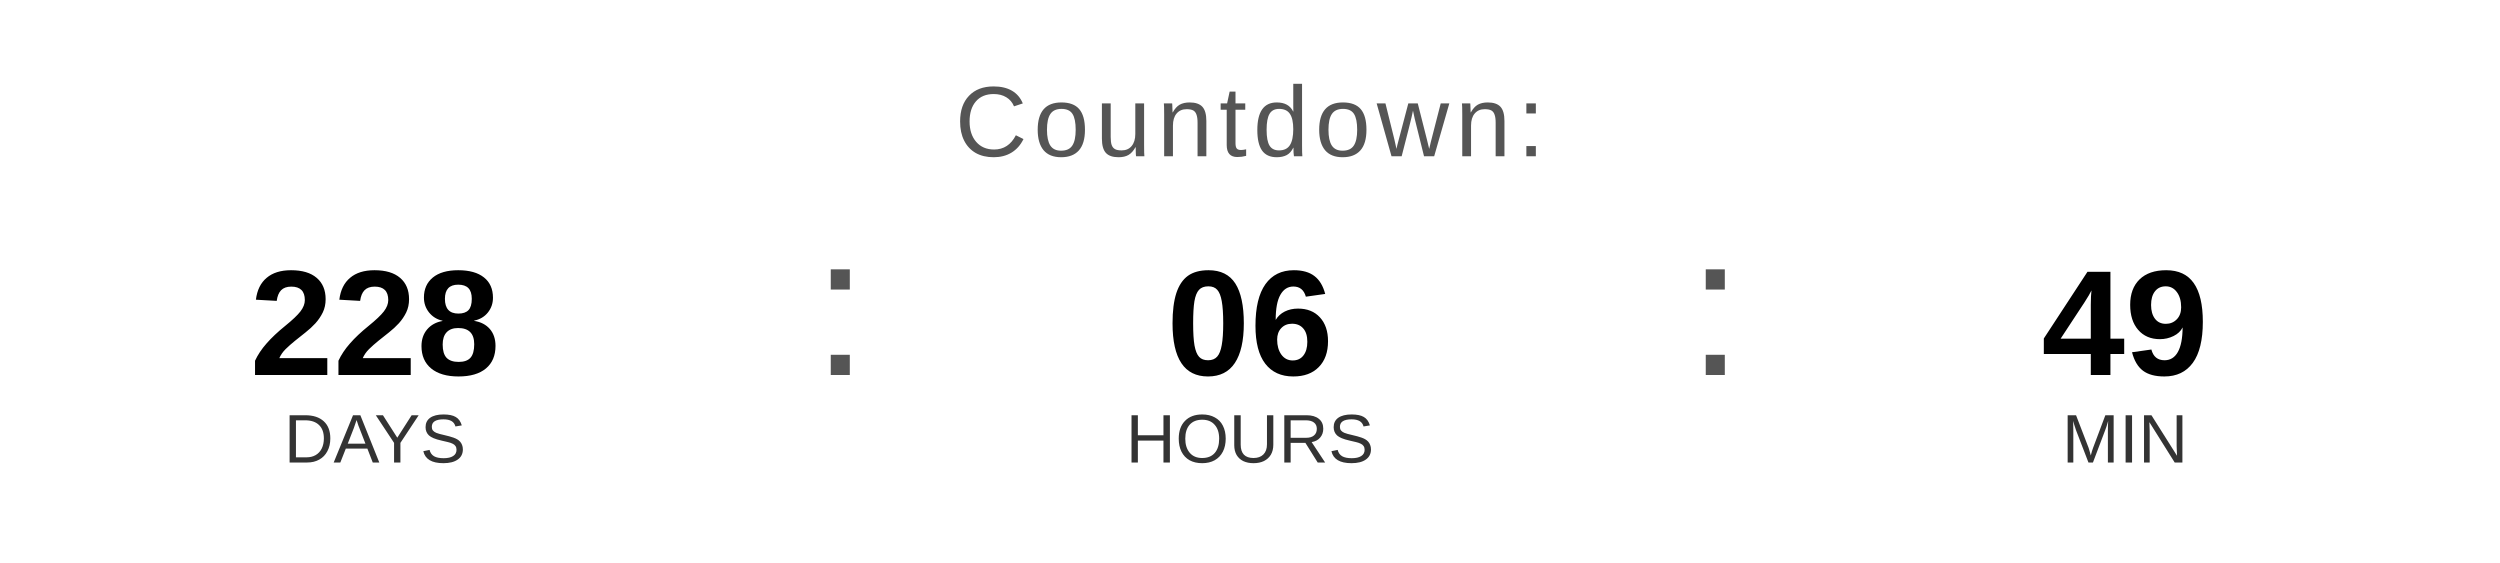
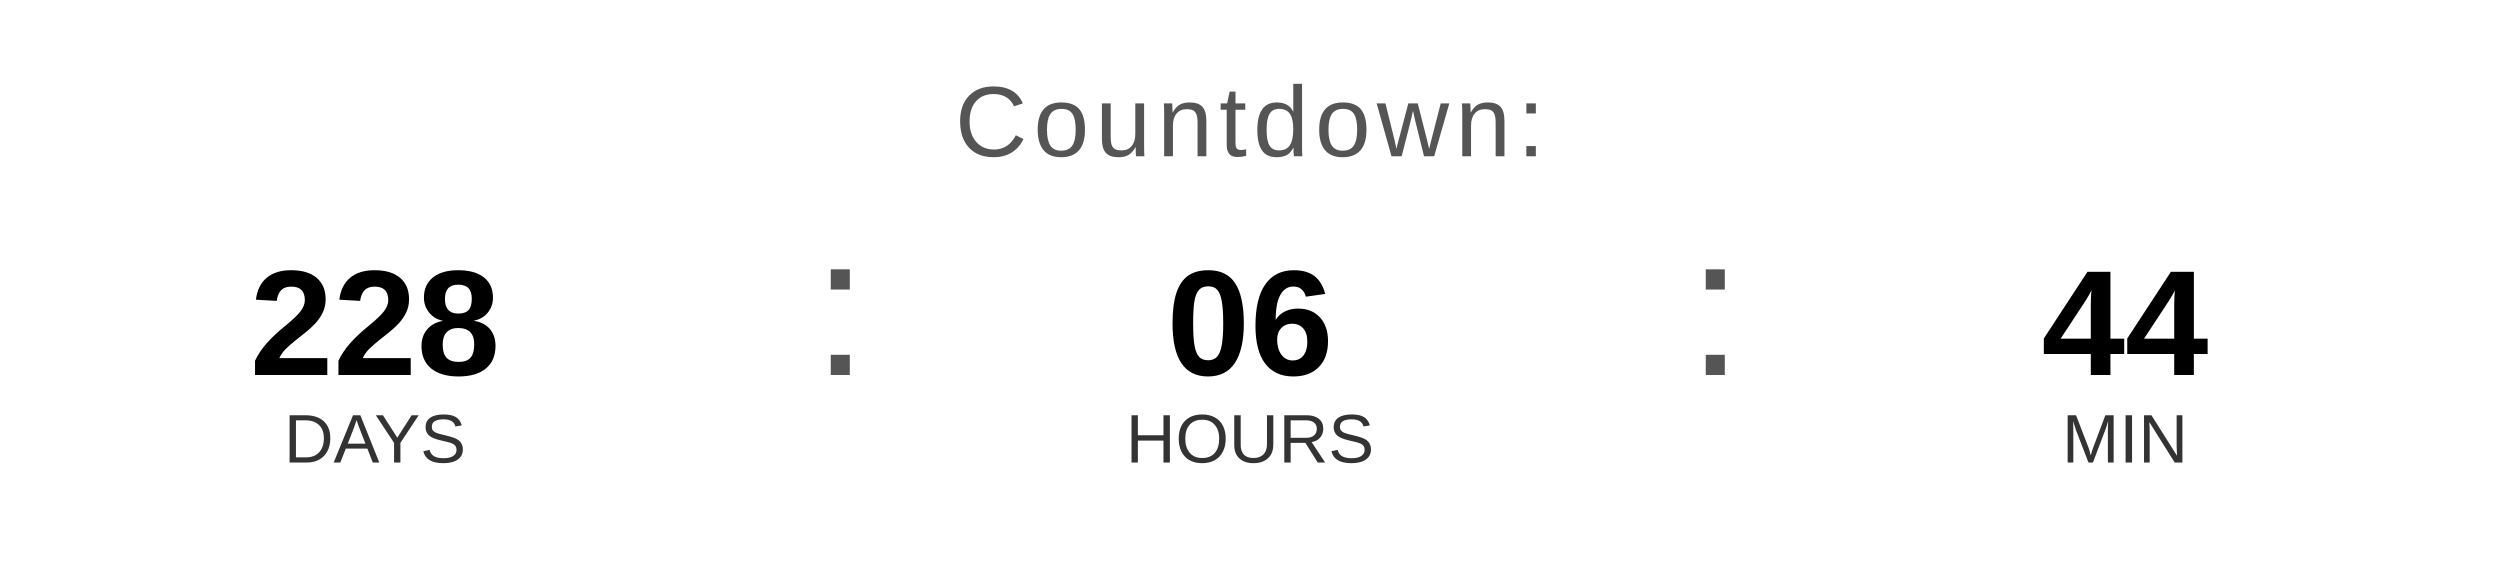
<svg xmlns="http://www.w3.org/2000/svg" width="400" height="90" viewBox="0 0 400 90">
  <text x="200" y="25" font-family="Arial, Helvetica, sans-serif" font-size="16" fill="#555555" text-anchor="middle" letter-spacing="1">
    Countdown:
  </text>
  <text x="60" y="60" font-family="Arial, Helvetica, sans-serif" font-size="24" font-weight="bold" fill="#000000" text-anchor="middle">228</text>
  <text x="60" y="74" font-family="Arial, Helvetica, sans-serif" font-size="11" fill="#333333" text-anchor="middle">DAYS</text>
  <text x="130" y="60" font-family="Arial, sans-serif" font-size="32" fill="#555555">:</text>
  <text x="200" y="60" font-family="Arial, Helvetica, sans-serif" font-size="24" font-weight="bold" fill="#000000" text-anchor="middle">06</text>
  <text x="200" y="74" font-family="Arial, Helvetica, sans-serif" font-size="11" fill="#333333" text-anchor="middle">HOURS</text>
  <text x="270" y="60" font-family="Arial, sans-serif" font-size="32" fill="#555555">:</text>
-   <text x="340" y="60" font-family="Arial, Helvetica, sans-serif" font-size="24" font-weight="bold" fill="#000000" text-anchor="middle">49</text>
+   <text x="340" y="60" font-family="Arial, Helvetica, sans-serif" font-size="24" font-weight="bold" fill="#000000" text-anchor="middle">44</text>
  <text x="340" y="74" font-family="Arial, Helvetica, sans-serif" font-size="11" fill="#333333" text-anchor="middle">MIN</text>
</svg>
